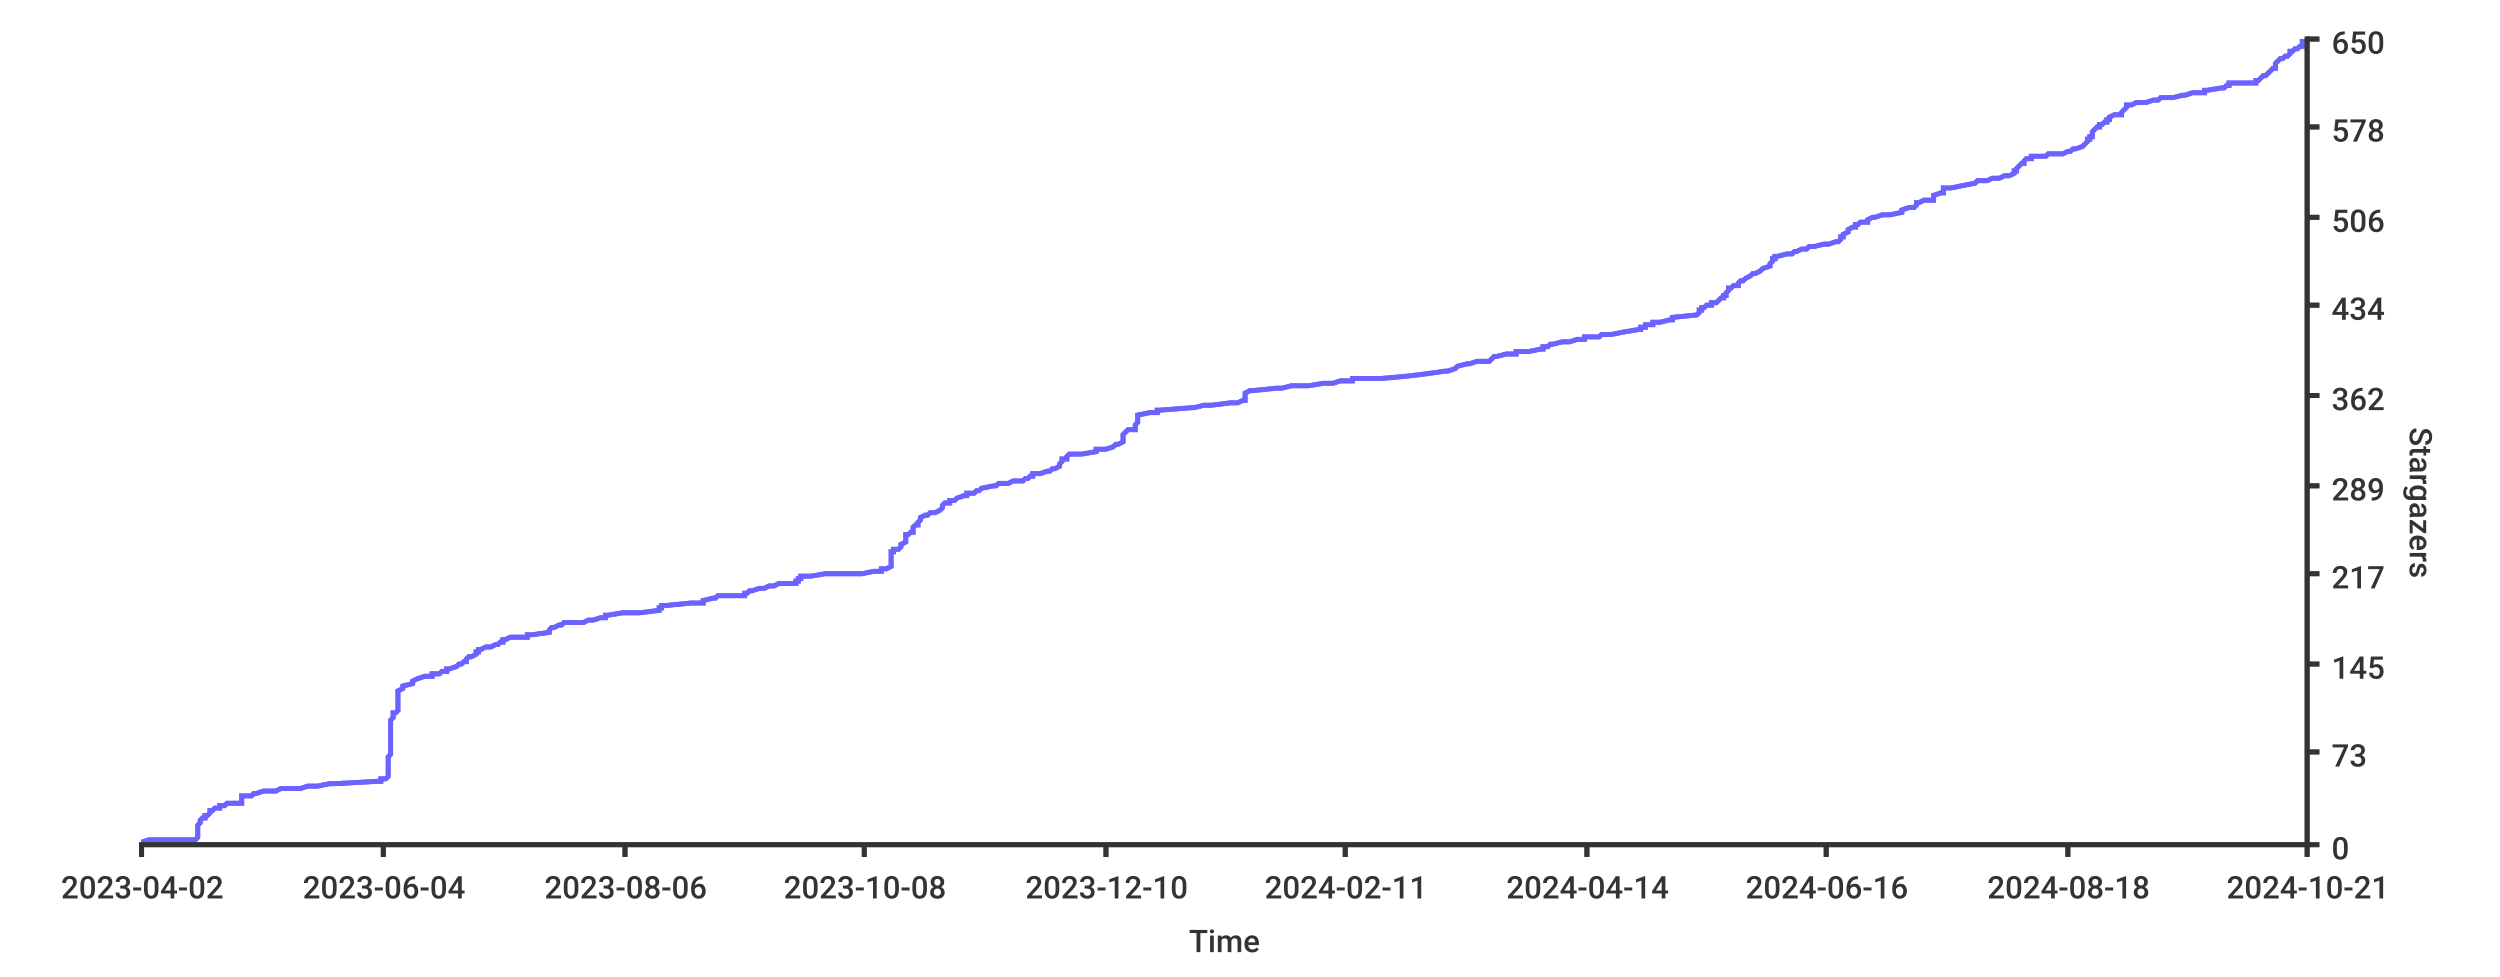
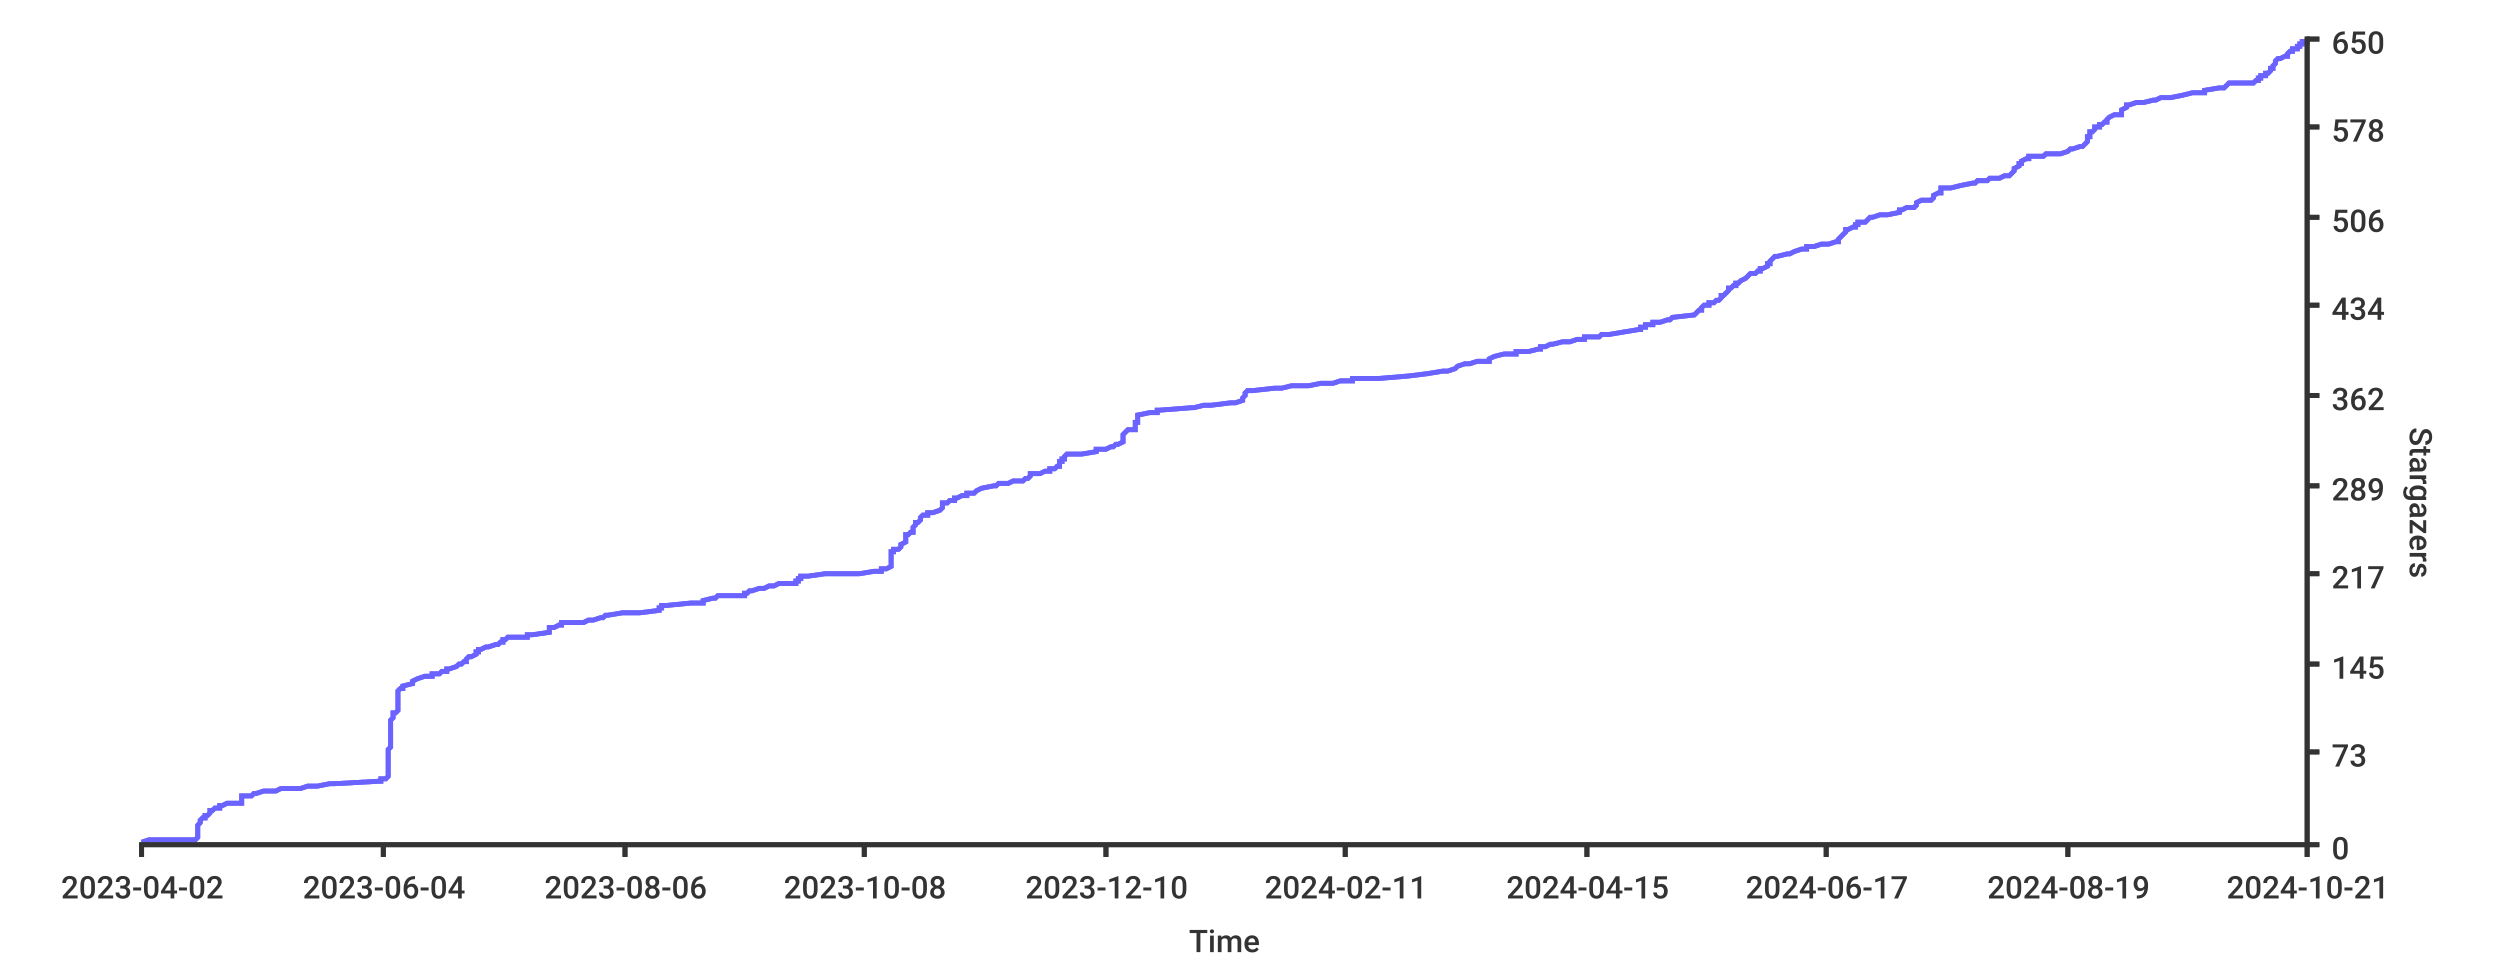
<svg xmlns="http://www.w3.org/2000/svg" width="1024px" height="400px">
  <style type="text/css">
path { fill: none; stroke: rgb(51,51,51); }
path.series { stroke: #6b63ff; }
rect.background { fill: rgb(255,255,255); stroke: none; }

text {
	stroke-width: 0;
	stroke: none;
	fill: rgba(51,51,51,1.0);
	font-size: 12.8px;
	font-family: 'Roboto Medium', sans-serif;
}
</style>
-   <rect rx="8" x="0" y="0" width="1024px" height="400px" class="background" />
-   <rect rx="8" x="0" y="0" width="1024px" height="400px" class="background" />
-   <path stroke-width="2" class="series" d="M 58 345 L 61 344 L 80 344 L 81 343 L 81 343 L 81 342 L 81 342 L 81 341 L 81 341 L 81 340 L 81 340 L 81 339 L 81 339 L 81 338 L 81 338 L 82 337 L 82 337 L 82 336 L 82 336 L 83 335 L 84 335 L 84 334 L 85 334 L 86 333 L 86 333 L 86 332 L 87 332 L 88 331 L 90 331 L 90 330 L 92 330 L 93 329 L 99 329 L 99 328 L 99 328 L 99 327 L 99 327 L 99 326 L 103 326 L 104 325 L 105 325 L 108 324 L 113 324 L 115 323 L 123 323 L 126 322 L 130 322 L 135 321 L 137 321 L 155 320 L 156 320 L 156 319 L 158 319 L 159 318 L 159 318 L 159 317 L 159 317 L 159 316 L 159 316 L 159 315 L 159 315 L 159 314 L 159 314 L 159 313 L 159 313 L 159 312 L 159 311 L 159 311 L 159 310 L 159 310 L 160 309 L 160 309 L 160 308 L 160 308 L 160 307 L 160 307 L 160 306 L 160 306 L 160 305 L 160 305 L 160 304 L 160 304 L 160 303 L 160 303 L 160 302 L 160 302 L 160 301 L 160 301 L 160 300 L 160 300 L 160 299 L 160 299 L 160 298 L 160 298 L 160 297 L 160 297 L 160 296 L 160 296 L 160 295 L 160 295 L 161 294 L 161 294 L 161 293 L 161 293 L 161 292 L 162 292 L 163 291 L 163 291 L 163 290 L 163 290 L 163 289 L 163 289 L 163 288 L 163 288 L 163 287 L 163 287 L 163 286 L 163 286 L 163 285 L 163 285 L 163 284 L 163 284 L 163 283 L 163 283 L 165 282 L 165 282 L 165 281 L 165 281 L 169 280 L 169 280 L 169 279 L 171 278 L 171 278 L 174 277 L 177 277 L 177 276 L 180 276 L 181 275 L 183 275 L 183 274 L 184 274 L 187 273 L 187 273 L 188 272 L 189 272 L 190 271 L 191 271 L 191 270 L 191 270 L 192 269 L 193 269 L 195 268 L 195 268 L 195 267 L 196 267 L 196 266 L 197 266 L 199 265 L 201 265 L 203 264 L 204 264 L 205 263 L 206 263 L 206 262 L 207 262 L 209 261 L 216 261 L 216 260 L 218 260 L 225 259 L 225 259 L 225 258 L 225 258 L 226 257 L 227 257 L 229 256 L 230 256 L 231 255 L 239 255 L 241 254 L 243 254 L 246 253 L 248 253 L 248 252 L 249 252 L 255 251 L 262 251 L 270 250 L 270 250 L 270 249 L 271 249 L 271 248 L 273 248 L 283 247 L 288 247 L 288 246 L 292 245 L 293 245 L 294 244 L 305 244 L 305 243 L 306 243 L 307 242 L 308 242 L 311 241 L 313 241 L 315 240 L 317 240 L 319 239 L 326 239 L 326 238 L 327 238 L 327 237 L 328 237 L 328 236 L 332 236 L 338 235 L 353 235 L 358 234 L 361 234 L 361 233 L 363 233 L 365 232 L 365 232 L 365 231 L 365 231 L 365 230 L 365 230 L 365 229 L 365 229 L 365 228 L 365 228 L 365 227 L 365 227 L 365 226 L 366 226 L 366 225 L 368 225 L 369 224 L 369 224 L 369 223 L 369 223 L 371 222 L 371 222 L 371 221 L 371 221 L 371 220 L 371 220 L 371 219 L 372 219 L 373 218 L 374 218 L 374 217 L 374 217 L 374 216 L 374 216 L 375 215 L 376 215 L 376 214 L 376 214 L 377 213 L 377 212 L 377 212 L 379 211 L 380 211 L 381 210 L 383 210 L 385 209 L 385 209 L 386 208 L 386 208 L 386 207 L 386 207 L 387 206 L 389 206 L 389 205 L 391 205 L 392 204 L 392 204 L 395 203 L 396 203 L 396 202 L 399 202 L 400 201 L 401 201 L 402 200 L 402 200 L 407 199 L 408 199 L 409 198 L 413 198 L 415 197 L 419 197 L 420 196 L 421 196 L 422 195 L 423 195 L 423 194 L 426 194 L 429 193 L 430 193 L 431 192 L 432 192 L 434 191 L 434 191 L 434 190 L 434 190 L 435 189 L 435 189 L 435 188 L 437 188 L 437 187 L 437 187 L 438 186 L 443 186 L 449 185 L 449 185 L 449 184 L 453 184 L 456 183 L 456 183 L 457 182 L 458 182 L 460 181 L 460 181 L 460 180 L 460 179 L 460 179 L 460 178 L 460 178 L 461 177 L 461 177 L 462 176 L 465 176 L 465 175 L 465 175 L 465 174 L 465 174 L 466 173 L 466 173 L 466 172 L 466 172 L 466 171 L 466 171 L 466 170 L 466 170 L 471 169 L 474 169 L 474 168 L 475 168 L 488 167 L 489 167 L 493 166 L 496 166 L 504 165 L 507 165 L 509 164 L 510 164 L 510 163 L 510 163 L 510 162 L 510 162 L 510 161 L 510 161 L 512 160 L 513 160 L 523 159 L 525 159 L 529 158 L 536 158 L 542 157 L 546 157 L 549 156 L 554 156 L 554 155 L 566 155 L 577 154 L 577 154 L 585 153 L 585 153 L 592 152 L 593 152 L 596 151 L 596 151 L 597 150 L 597 150 L 601 149 L 602 149 L 605 148 L 610 148 L 611 147 L 612 146 L 613 146 L 617 145 L 621 145 L 621 144 L 626 144 L 631 143 L 632 143 L 632 142 L 634 142 L 635 141 L 636 141 L 640 140 L 643 140 L 646 139 L 649 139 L 649 138 L 655 138 L 656 137 L 660 137 L 665 136 L 665 136 L 671 135 L 672 135 L 672 134 L 674 134 L 674 133 L 677 133 L 677 132 L 680 132 L 684 131 L 685 131 L 685 130 L 685 130 L 695 129 L 695 129 L 696 128 L 696 128 L 696 127 L 697 127 L 697 126 L 698 126 L 699 125 L 701 125 L 701 124 L 703 124 L 704 123 L 704 123 L 705 122 L 706 122 L 706 121 L 707 121 L 707 120 L 707 120 L 708 119 L 708 119 L 708 118 L 709 118 L 710 117 L 712 117 L 712 116 L 712 116 L 713 115 L 714 115 L 715 114 L 717 113 L 717 113 L 718 112 L 719 112 L 721 111 L 721 111 L 722 110 L 722 110 L 725 109 L 725 109 L 725 108 L 725 108 L 726 107 L 726 107 L 726 106 L 727 106 L 727 105 L 728 105 L 732 104 L 734 104 L 735 103 L 736 103 L 738 102 L 740 102 L 741 101 L 743 101 L 747 100 L 749 100 L 752 99 L 753 99 L 754 98 L 754 98 L 754 97 L 755 97 L 755 96 L 755 96 L 757 95 L 757 95 L 757 94 L 757 94 L 759 93 L 760 93 L 760 92 L 761 92 L 762 91 L 765 91 L 765 90 L 765 90 L 767 89 L 768 89 L 771 88 L 774 88 L 779 87 L 779 87 L 779 86 L 779 86 L 782 85 L 784 85 L 785 84 L 785 84 L 785 83 L 786 83 L 788 82 L 792 82 L 792 81 L 792 80 L 792 80 L 795 79 L 796 79 L 796 78 L 796 78 L 796 77 L 799 77 L 804 76 L 804 76 L 809 75 L 809 75 L 810 74 L 814 74 L 816 73 L 819 73 L 821 72 L 823 72 L 825 71 L 825 71 L 825 70 L 826 70 L 826 69 L 826 69 L 827 68 L 827 68 L 828 67 L 829 67 L 829 66 L 829 66 L 830 65 L 832 65 L 832 64 L 838 64 L 839 63 L 845 63 L 847 62 L 848 62 L 849 61 L 850 61 L 853 60 L 853 60 L 854 59 L 854 59 L 855 58 L 855 58 L 855 57 L 856 57 L 856 56 L 857 56 L 857 55 L 857 55 L 857 54 L 857 54 L 858 53 L 858 53 L 859 52 L 860 52 L 860 51 L 861 51 L 862 50 L 863 50 L 863 49 L 864 49 L 864 48 L 866 47 L 869 47 L 869 46 L 869 46 L 870 45 L 870 45 L 871 44 L 871 44 L 871 43 L 873 43 L 875 42 L 879 42 L 882 41 L 884 41 L 885 40 L 890 40 L 894 39 L 895 39 L 898 38 L 903 38 L 903 37 L 904 37 L 910 36 L 911 36 L 912 35 L 913 35 L 913 34 L 924 34 L 924 33 L 925 33 L 926 32 L 926 32 L 927 31 L 928 31 L 929 30 L 929 30 L 930 29 L 930 29 L 931 28 L 932 28 L 932 27 L 932 27 L 932 26 L 932 26 L 933 25 L 933 25 L 934 24 L 935 24 L 936 23 L 937 23 L 938 22 L 938 22 L 938 21 L 939 21 L 940 20 L 941 20 L 942 19 L 943 19 L 943 18 L 943 18 L 943 17 L 945 17" />
-   <path stroke-width="2" class="series" d="M 58 345 L 61 344 L 80 344 L 81 343 L 81 343 L 81 342 L 81 342 L 81 341 L 81 341 L 81 340 L 81 340 L 81 339 L 81 339 L 81 338 L 81 338 L 82 337 L 82 337 L 82 336 L 82 336 L 83 335 L 84 335 L 84 334 L 85 334 L 86 333 L 86 333 L 86 332 L 87 332 L 88 331 L 90 331 L 90 330 L 92 330 L 93 329 L 99 329 L 99 328 L 99 328 L 99 327 L 99 327 L 99 326 L 103 326 L 104 325 L 105 325 L 108 324 L 113 324 L 115 323 L 123 323 L 126 322 L 130 322 L 135 321 L 137 321 L 155 320 L 156 320 L 156 319 L 158 319 L 159 318 L 159 318 L 159 317 L 159 317 L 159 316 L 159 316 L 159 315 L 159 315 L 159 314 L 159 314 L 159 313 L 159 313 L 159 312 L 159 311 L 159 311 L 159 310 L 159 310 L 160 309 L 160 309 L 160 308 L 160 308 L 160 307 L 160 307 L 160 306 L 160 306 L 160 305 L 160 305 L 160 304 L 160 304 L 160 303 L 160 303 L 160 302 L 160 302 L 160 301 L 160 301 L 160 300 L 160 300 L 160 299 L 160 299 L 160 298 L 160 298 L 160 297 L 160 297 L 160 296 L 160 296 L 160 295 L 160 295 L 161 294 L 161 294 L 161 293 L 161 293 L 161 292 L 162 292 L 163 291 L 163 291 L 163 290 L 163 290 L 163 289 L 163 289 L 163 288 L 163 288 L 163 287 L 163 287 L 163 286 L 163 286 L 163 285 L 163 285 L 163 284 L 163 284 L 163 283 L 163 283 L 165 282 L 165 282 L 165 281 L 165 281 L 169 280 L 169 280 L 169 279 L 171 278 L 171 278 L 174 277 L 177 277 L 177 276 L 180 276 L 181 275 L 183 275 L 183 274 L 184 274 L 187 273 L 187 273 L 188 272 L 189 272 L 190 271 L 191 271 L 191 270 L 191 270 L 192 269 L 193 269 L 195 268 L 195 268 L 195 267 L 196 267 L 196 266 L 197 266 L 199 265 L 201 265 L 203 264 L 204 264 L 205 263 L 206 263 L 206 262 L 207 262 L 209 261 L 216 261 L 216 260 L 218 260 L 225 259 L 225 259 L 225 258 L 225 258 L 226 257 L 227 257 L 229 256 L 230 256 L 231 255 L 239 255 L 241 254 L 243 254 L 246 253 L 248 253 L 248 252 L 249 252 L 255 251 L 262 251 L 270 250 L 270 250 L 270 249 L 271 249 L 271 248 L 273 248 L 283 247 L 288 247 L 288 246 L 292 245 L 293 245 L 294 244 L 305 244 L 305 243 L 306 243 L 307 242 L 308 242 L 311 241 L 313 241 L 315 240 L 317 240 L 319 239 L 326 239 L 326 238 L 327 238 L 327 237 L 328 237 L 328 236 L 332 236 L 338 235 L 353 235 L 358 234 L 361 234 L 361 233 L 363 233 L 365 232 L 365 232 L 365 231 L 365 231 L 365 230 L 365 230 L 365 229 L 365 229 L 365 228 L 365 228 L 365 227 L 365 227 L 365 226 L 366 226 L 366 225 L 368 225 L 369 224 L 369 224 L 369 223 L 369 223 L 371 222 L 371 222 L 371 221 L 371 221 L 371 220 L 371 220 L 371 219 L 372 219 L 373 218 L 374 218 L 374 217 L 374 217 L 374 216 L 374 216 L 375 215 L 376 215 L 376 214 L 376 214 L 377 213 L 377 212 L 377 212 L 379 211 L 380 211 L 381 210 L 383 210 L 385 209 L 385 209 L 386 208 L 386 208 L 386 207 L 386 207 L 387 206 L 389 206 L 389 205 L 391 205 L 392 204 L 392 204 L 395 203 L 396 203 L 396 202 L 399 202 L 400 201 L 401 201 L 402 200 L 402 200 L 407 199 L 408 199 L 409 198 L 413 198 L 415 197 L 419 197 L 420 196 L 421 196 L 422 195 L 423 195 L 423 194 L 426 194 L 429 193 L 430 193 L 431 192 L 432 192 L 434 191 L 434 191 L 434 190 L 434 190 L 435 189 L 435 189 L 435 188 L 437 188 L 437 187 L 437 187 L 438 186 L 443 186 L 449 185 L 449 185 L 449 184 L 453 184 L 456 183 L 456 183 L 457 182 L 458 182 L 460 181 L 460 181 L 460 180 L 460 179 L 460 179 L 460 178 L 460 178 L 461 177 L 461 177 L 462 176 L 465 176 L 465 175 L 465 175 L 465 174 L 465 174 L 466 173 L 466 173 L 466 172 L 466 172 L 466 171 L 466 171 L 466 170 L 466 170 L 471 169 L 474 169 L 474 168 L 475 168 L 488 167 L 489 167 L 493 166 L 496 166 L 504 165 L 507 165 L 509 164 L 510 164 L 510 163 L 510 163 L 510 162 L 510 162 L 510 161 L 510 161 L 512 160 L 513 160 L 523 159 L 525 159 L 529 158 L 536 158 L 542 157 L 546 157 L 549 156 L 554 156 L 554 155 L 566 155 L 577 154 L 577 154 L 585 153 L 585 153 L 592 152 L 593 152 L 596 151 L 596 151 L 597 150 L 597 150 L 601 149 L 602 149 L 605 148 L 610 148 L 611 147 L 612 146 L 613 146 L 617 145 L 621 145 L 621 144 L 626 144 L 631 143 L 632 143 L 632 142 L 634 142 L 635 141 L 636 141 L 640 140 L 643 140 L 646 139 L 649 139 L 649 138 L 655 138 L 656 137 L 660 137 L 665 136 L 665 136 L 671 135 L 672 135 L 672 134 L 674 134 L 674 133 L 677 133 L 677 132 L 680 132 L 684 131 L 685 131 L 685 130 L 685 130 L 695 129 L 695 129 L 696 128 L 696 128 L 696 127 L 697 127 L 697 126 L 698 126 L 699 125 L 701 125 L 701 124 L 703 124 L 704 123 L 704 123 L 705 122 L 706 122 L 706 121 L 707 121 L 707 120 L 707 120 L 708 119 L 708 119 L 708 118 L 709 118 L 710 117 L 712 117 L 712 116 L 712 116 L 713 115 L 714 115 L 715 114 L 717 113 L 717 113 L 718 112 L 719 112 L 721 111 L 721 111 L 722 110 L 722 110 L 725 109 L 725 109 L 725 108 L 725 108 L 726 107 L 726 107 L 726 106 L 727 106 L 727 105 L 728 105 L 732 104 L 734 104 L 735 103 L 736 103 L 738 102 L 740 102 L 741 101 L 743 101 L 747 100 L 749 100 L 752 99 L 753 99 L 754 98 L 754 98 L 754 97 L 755 97 L 755 96 L 755 96 L 757 95 L 757 95 L 757 94 L 757 94 L 759 93 L 760 93 L 760 92 L 761 92 L 762 91 L 765 91 L 765 90 L 765 90 L 767 89 L 768 89 L 771 88 L 774 88 L 779 87 L 779 87 L 779 86 L 779 86 L 782 85 L 784 85 L 785 84 L 785 84 L 785 83 L 786 83 L 788 82 L 792 82 L 792 81 L 792 80 L 792 80 L 795 79 L 796 79 L 796 78 L 796 78 L 796 77 L 799 77 L 804 76 L 804 76 L 809 75 L 809 75 L 810 74 L 814 74 L 816 73 L 819 73 L 821 72 L 823 72 L 825 71 L 825 71 L 825 70 L 826 70 L 826 69 L 826 69 L 827 68 L 827 68 L 828 67 L 829 67 L 829 66 L 829 66 L 830 65 L 832 65 L 832 64 L 838 64 L 839 63 L 845 63 L 847 62 L 848 62 L 849 61 L 850 61 L 853 60 L 853 60 L 854 59 L 854 59 L 855 58 L 855 58 L 855 57 L 856 57 L 856 56 L 857 56 L 857 55 L 857 55 L 857 54 L 857 54 L 858 53 L 858 53 L 859 52 L 860 52 L 860 51 L 861 51 L 862 50 L 863 50 L 863 49 L 864 49 L 864 48 L 866 47 L 869 47 L 869 46 L 869 46 L 870 45 L 870 45 L 871 44 L 871 44 L 871 43 L 873 43 L 875 42 L 879 42 L 882 41 L 884 41 L 885 40 L 890 40 L 894 39 L 895 39 L 898 38 L 903 38 L 903 37 L 904 37 L 910 36 L 911 36 L 912 35 L 913 35 L 913 34 L 924 34 L 924 33 L 925 33 L 926 32 L 926 32 L 927 31 L 928 31 L 929 30 L 929 30 L 930 29 L 930 29 L 931 28 L 932 28 L 932 27 L 932 27 L 932 26 L 932 26 L 933 25 L 933 25 L 934 24 L 935 24 L 936 23 L 937 23 L 938 22 L 938 22 L 938 21 L 939 21 L 940 20 L 941 20 L 942 19 L 943 19 L 943 18 L 943 18 L 943 17 L 945 17" />
-   <path stroke-width="2" d="M 945 346 L 945 15" />
+   <rect x="0" y="0" width="1024px" height="400px" class="background" rx="8" />
+   <rect height="400px" class="background" rx="8" x="0" y="0" width="1024px" />
+   <path stroke-width="2" class="series" d="M 58 345 L 61 344 L 80 344 L 81 343 L 81 343 L 81 342 L 81 342 L 81 341 L 81 341 L 81 340 L 81 340 L 81 339 L 81 339 L 81 338 L 81 338 L 82 337 L 82 337 L 82 336 L 82 336 L 83 335 L 84 335 L 84 334 L 85 334 L 86 333 L 86 333 L 86 332 L 87 332 L 88 331 L 90 331 L 90 330 L 91 330 L 93 329 L 99 329 L 99 328 L 99 328 L 99 327 L 99 327 L 99 326 L 103 326 L 104 325 L 105 325 L 108 324 L 113 324 L 115 323 L 123 323 L 126 322 L 130 322 L 135 321 L 137 321 L 155 320 L 156 320 L 156 319 L 158 319 L 159 318 L 159 318 L 159 317 L 159 317 L 159 316 L 159 316 L 159 315 L 159 315 L 159 314 L 159 314 L 159 313 L 159 313 L 159 312 L 159 311 L 159 311 L 159 310 L 159 310 L 159 309 L 159 309 L 159 308 L 159 308 L 159 307 L 159 307 L 160 306 L 160 306 L 160 305 L 160 305 L 160 304 L 160 304 L 160 303 L 160 303 L 160 302 L 160 302 L 160 301 L 160 301 L 160 300 L 160 300 L 160 299 L 160 299 L 160 298 L 160 298 L 160 297 L 160 297 L 160 296 L 160 296 L 160 295 L 160 295 L 161 294 L 161 294 L 161 293 L 161 293 L 161 292 L 162 292 L 163 291 L 163 291 L 163 290 L 163 290 L 163 289 L 163 289 L 163 288 L 163 288 L 163 287 L 163 287 L 163 286 L 163 286 L 163 285 L 163 285 L 163 284 L 163 284 L 163 283 L 163 283 L 164 282 L 165 282 L 165 281 L 165 281 L 169 280 L 169 280 L 169 279 L 171 278 L 171 278 L 174 277 L 177 277 L 177 276 L 180 276 L 181 275 L 183 275 L 183 274 L 184 274 L 187 273 L 187 273 L 188 272 L 189 272 L 190 271 L 191 271 L 191 270 L 191 270 L 192 269 L 193 269 L 195 268 L 195 268 L 195 267 L 196 267 L 196 266 L 197 266 L 199 265 L 200 265 L 203 264 L 204 264 L 205 263 L 206 263 L 206 262 L 207 262 L 208 261 L 216 261 L 216 260 L 218 260 L 225 259 L 225 259 L 225 258 L 225 258 L 225 257 L 227 257 L 229 256 L 230 256 L 230 255 L 239 255 L 241 254 L 243 254 L 246 253 L 247 253 L 248 252 L 249 252 L 255 251 L 262 251 L 270 250 L 270 250 L 270 249 L 271 249 L 271 248 L 273 248 L 283 247 L 288 247 L 288 246 L 292 245 L 293 245 L 294 244 L 305 244 L 305 243 L 306 243 L 307 242 L 308 242 L 311 241 L 313 241 L 315 240 L 317 240 L 319 239 L 326 239 L 326 238 L 327 238 L 327 237 L 328 237 L 328 236 L 331 236 L 338 235 L 352 235 L 358 234 L 361 234 L 361 233 L 363 233 L 365 232 L 365 232 L 365 231 L 365 231 L 365 230 L 365 230 L 365 229 L 365 229 L 365 228 L 365 228 L 365 227 L 365 227 L 365 226 L 366 226 L 366 225 L 368 225 L 369 224 L 369 224 L 369 223 L 369 223 L 371 222 L 371 222 L 371 221 L 371 221 L 371 220 L 371 220 L 371 219 L 372 219 L 373 218 L 374 218 L 374 217 L 374 217 L 374 216 L 374 216 L 375 215 L 375 215 L 375 214 L 376 214 L 377 213 L 377 212 L 377 212 L 378 211 L 380 211 L 380 210 L 382 210 L 385 209 L 385 209 L 386 208 L 386 208 L 386 207 L 386 207 L 386 206 L 388 206 L 389 205 L 391 205 L 391 204 L 392 204 L 394 203 L 396 203 L 396 202 L 399 202 L 400 201 L 400 201 L 402 200 L 402 200 L 407 199 L 408 199 L 409 198 L 413 198 L 415 197 L 419 197 L 420 196 L 421 196 L 422 195 L 422 195 L 422 194 L 426 194 L 428 193 L 430 193 L 430 192 L 432 192 L 433 191 L 434 191 L 434 190 L 434 190 L 434 189 L 435 189 L 435 188 L 436 188 L 436 187 L 436 187 L 437 186 L 443 186 L 449 185 L 449 185 L 449 184 L 453 184 L 455 183 L 456 183 L 457 182 L 458 182 L 460 181 L 460 181 L 460 180 L 460 179 L 460 179 L 460 178 L 460 178 L 461 177 L 461 177 L 462 176 L 465 176 L 465 175 L 465 175 L 465 174 L 465 174 L 465 173 L 466 173 L 466 172 L 466 172 L 466 171 L 466 171 L 466 170 L 466 170 L 471 169 L 474 169 L 474 168 L 475 168 L 488 167 L 489 167 L 493 166 L 496 166 L 504 165 L 506 165 L 509 164 L 509 164 L 509 163 L 509 163 L 510 162 L 510 162 L 510 161 L 510 161 L 511 160 L 513 160 L 522 159 L 525 159 L 529 158 L 536 158 L 541 157 L 546 157 L 549 156 L 554 156 L 554 155 L 565 155 L 577 154 L 577 154 L 585 153 L 585 153 L 591 152 L 593 152 L 596 151 L 596 151 L 597 150 L 597 150 L 600 149 L 602 149 L 605 148 L 610 148 L 610 147 L 612 146 L 612 146 L 616 145 L 621 145 L 621 144 L 626 144 L 630 143 L 631 143 L 631 142 L 633 142 L 635 141 L 636 141 L 640 140 L 643 140 L 646 139 L 649 139 L 649 138 L 655 138 L 656 137 L 659 137 L 665 136 L 665 136 L 671 135 L 672 135 L 672 134 L 674 134 L 674 133 L 677 133 L 677 132 L 680 132 L 683 131 L 684 131 L 685 130 L 685 130 L 694 129 L 694 129 L 695 128 L 695 128 L 696 127 L 697 127 L 697 126 L 697 126 L 698 125 L 700 125 L 700 124 L 702 124 L 703 123 L 704 123 L 705 122 L 705 122 L 705 121 L 706 121 L 707 120 L 707 120 L 708 119 L 708 119 L 708 118 L 709 118 L 710 117 L 711 117 L 711 116 L 712 116 L 713 115 L 713 115 L 715 114 L 716 113 L 716 113 L 717 112 L 719 112 L 720 111 L 721 111 L 721 110 L 722 110 L 724 109 L 724 109 L 724 108 L 725 108 L 725 107 L 725 107 L 726 106 L 726 106 L 727 105 L 728 105 L 732 104 L 733 104 L 735 103 L 735 103 L 738 102 L 740 102 L 740 101 L 743 101 L 746 100 L 749 100 L 752 99 L 753 99 L 753 98 L 753 98 L 754 97 L 754 97 L 755 96 L 755 96 L 756 95 L 756 95 L 756 94 L 757 94 L 759 93 L 760 93 L 760 92 L 761 92 L 761 91 L 764 91 L 765 90 L 765 90 L 766 89 L 767 89 L 770 88 L 773 88 L 778 87 L 778 87 L 778 86 L 779 86 L 781 85 L 784 85 L 785 84 L 785 84 L 785 83 L 785 83 L 787 82 L 791 82 L 792 81 L 792 80 L 792 80 L 794 79 L 795 79 L 795 78 L 795 78 L 795 77 L 799 77 L 803 76 L 803 76 L 808 75 L 809 75 L 810 74 L 814 74 L 815 73 L 819 73 L 821 72 L 823 72 L 824 71 L 824 71 L 825 70 L 825 70 L 825 69 L 825 69 L 827 68 L 827 68 L 827 67 L 828 67 L 828 66 L 828 66 L 830 65 L 831 65 L 831 64 L 837 64 L 838 63 L 844 63 L 847 62 L 847 62 L 848 61 L 849 61 L 852 60 L 853 60 L 854 59 L 854 59 L 855 58 L 855 58 L 855 57 L 855 57 L 855 56 L 856 56 L 856 55 L 856 55 L 856 54 L 857 54 L 858 53 L 858 53 L 858 52 L 860 52 L 860 51 L 861 51 L 862 50 L 863 50 L 863 49 L 863 49 L 864 48 L 866 47 L 869 47 L 869 46 L 869 46 L 869 45 L 869 45 L 871 44 L 871 44 L 871 43 L 872 43 L 875 42 L 878 42 L 882 41 L 883 41 L 885 40 L 889 40 L 894 39 L 894 39 L 898 38 L 903 38 L 903 37 L 903 37 L 909 36 L 911 36 L 912 35 L 912 35 L 913 34 L 923 34 L 924 33 L 925 33 L 925 32 L 926 32 L 926 31 L 928 31 L 928 30 L 929 30 L 930 29 L 930 29 L 930 28 L 931 28 L 931 27 L 931 27 L 932 26 L 932 26 L 932 25 L 932 25 L 933 24 L 934 24 L 936 23 L 937 23 L 937 22 L 937 22 L 938 21 L 939 21 L 939 20 L 941 20 L 941 19 L 942 19 L 942 18 L 943 18 L 943 17 L 945 17 L 945 16" />
+   <path stroke-width="2" class="series" d="M 58 345 L 61 344 L 80 344 L 81 343 L 81 343 L 81 342 L 81 342 L 81 341 L 81 341 L 81 340 L 81 340 L 81 339 L 81 339 L 81 338 L 81 338 L 82 337 L 82 337 L 82 336 L 82 336 L 83 335 L 84 335 L 84 334 L 85 334 L 86 333 L 86 333 L 86 332 L 87 332 L 88 331 L 90 331 L 90 330 L 91 330 L 93 329 L 99 329 L 99 328 L 99 328 L 99 327 L 99 327 L 99 326 L 103 326 L 104 325 L 105 325 L 108 324 L 113 324 L 115 323 L 123 323 L 126 322 L 130 322 L 135 321 L 137 321 L 155 320 L 156 320 L 156 319 L 158 319 L 159 318 L 159 318 L 159 317 L 159 317 L 159 316 L 159 316 L 159 315 L 159 315 L 159 314 L 159 314 L 159 313 L 159 313 L 159 312 L 159 311 L 159 311 L 159 310 L 159 310 L 159 309 L 159 309 L 159 308 L 159 308 L 159 307 L 159 307 L 160 306 L 160 306 L 160 305 L 160 305 L 160 304 L 160 304 L 160 303 L 160 303 L 160 302 L 160 302 L 160 301 L 160 301 L 160 300 L 160 300 L 160 299 L 160 299 L 160 298 L 160 298 L 160 297 L 160 297 L 160 296 L 160 296 L 160 295 L 160 295 L 161 294 L 161 294 L 161 293 L 161 293 L 161 292 L 162 292 L 163 291 L 163 291 L 163 290 L 163 290 L 163 289 L 163 289 L 163 288 L 163 288 L 163 287 L 163 287 L 163 286 L 163 286 L 163 285 L 163 285 L 163 284 L 163 284 L 163 283 L 163 283 L 164 282 L 165 282 L 165 281 L 165 281 L 169 280 L 169 280 L 169 279 L 171 278 L 171 278 L 174 277 L 177 277 L 177 276 L 180 276 L 181 275 L 183 275 L 183 274 L 184 274 L 187 273 L 187 273 L 188 272 L 189 272 L 190 271 L 191 271 L 191 270 L 191 270 L 192 269 L 193 269 L 195 268 L 195 268 L 195 267 L 196 267 L 196 266 L 197 266 L 199 265 L 200 265 L 203 264 L 204 264 L 205 263 L 206 263 L 206 262 L 207 262 L 208 261 L 216 261 L 216 260 L 218 260 L 225 259 L 225 259 L 225 258 L 225 258 L 225 257 L 227 257 L 229 256 L 230 256 L 230 255 L 239 255 L 241 254 L 243 254 L 246 253 L 247 253 L 248 252 L 249 252 L 255 251 L 262 251 L 270 250 L 270 250 L 270 249 L 271 249 L 271 248 L 273 248 L 283 247 L 288 247 L 288 246 L 292 245 L 293 245 L 294 244 L 305 244 L 305 243 L 306 243 L 307 242 L 308 242 L 311 241 L 313 241 L 315 240 L 317 240 L 319 239 L 326 239 L 326 238 L 327 238 L 327 237 L 328 237 L 328 236 L 331 236 L 338 235 L 352 235 L 358 234 L 361 234 L 361 233 L 363 233 L 365 232 L 365 232 L 365 231 L 365 231 L 365 230 L 365 230 L 365 229 L 365 229 L 365 228 L 365 228 L 365 227 L 365 227 L 365 226 L 366 226 L 366 225 L 368 225 L 369 224 L 369 224 L 369 223 L 369 223 L 371 222 L 371 222 L 371 221 L 371 221 L 371 220 L 371 220 L 371 219 L 372 219 L 373 218 L 374 218 L 374 217 L 374 217 L 374 216 L 374 216 L 375 215 L 375 215 L 375 214 L 376 214 L 377 213 L 377 212 L 377 212 L 378 211 L 380 211 L 380 210 L 382 210 L 385 209 L 385 209 L 386 208 L 386 208 L 386 207 L 386 207 L 386 206 L 388 206 L 389 205 L 391 205 L 391 204 L 392 204 L 394 203 L 396 203 L 396 202 L 399 202 L 400 201 L 400 201 L 402 200 L 402 200 L 407 199 L 408 199 L 409 198 L 413 198 L 415 197 L 419 197 L 420 196 L 421 196 L 422 195 L 422 195 L 422 194 L 426 194 L 428 193 L 430 193 L 430 192 L 432 192 L 433 191 L 434 191 L 434 190 L 434 190 L 434 189 L 435 189 L 435 188 L 436 188 L 436 187 L 436 187 L 437 186 L 443 186 L 449 185 L 449 185 L 449 184 L 453 184 L 455 183 L 456 183 L 457 182 L 458 182 L 460 181 L 460 181 L 460 180 L 460 179 L 460 179 L 460 178 L 460 178 L 461 177 L 461 177 L 462 176 L 465 176 L 465 175 L 465 175 L 465 174 L 465 174 L 465 173 L 466 173 L 466 172 L 466 172 L 466 171 L 466 171 L 466 170 L 466 170 L 471 169 L 474 169 L 474 168 L 475 168 L 488 167 L 489 167 L 493 166 L 496 166 L 504 165 L 506 165 L 509 164 L 509 164 L 509 163 L 509 163 L 510 162 L 510 162 L 510 161 L 510 161 L 511 160 L 513 160 L 522 159 L 525 159 L 529 158 L 536 158 L 541 157 L 546 157 L 549 156 L 554 156 L 554 155 L 565 155 L 577 154 L 577 154 L 585 153 L 585 153 L 591 152 L 593 152 L 596 151 L 596 151 L 597 150 L 597 150 L 600 149 L 602 149 L 605 148 L 610 148 L 610 147 L 612 146 L 612 146 L 616 145 L 621 145 L 621 144 L 626 144 L 630 143 L 631 143 L 631 142 L 633 142 L 635 141 L 636 141 L 640 140 L 643 140 L 646 139 L 649 139 L 649 138 L 655 138 L 656 137 L 659 137 L 665 136 L 665 136 L 671 135 L 672 135 L 672 134 L 674 134 L 674 133 L 677 133 L 677 132 L 680 132 L 683 131 L 684 131 L 685 130 L 685 130 L 694 129 L 694 129 L 695 128 L 695 128 L 696 127 L 697 127 L 697 126 L 697 126 L 698 125 L 700 125 L 700 124 L 702 124 L 703 123 L 704 123 L 705 122 L 705 122 L 705 121 L 706 121 L 707 120 L 707 120 L 708 119 L 708 119 L 708 118 L 709 118 L 710 117 L 711 117 L 711 116 L 712 116 L 713 115 L 713 115 L 715 114 L 716 113 L 716 113 L 717 112 L 719 112 L 720 111 L 721 111 L 721 110 L 722 110 L 724 109 L 724 109 L 724 108 L 725 108 L 725 107 L 725 107 L 726 106 L 726 106 L 727 105 L 728 105 L 732 104 L 733 104 L 735 103 L 735 103 L 738 102 L 740 102 L 740 101 L 743 101 L 746 100 L 749 100 L 752 99 L 753 99 L 753 98 L 753 98 L 754 97 L 754 97 L 755 96 L 755 96 L 756 95 L 756 95 L 756 94 L 757 94 L 759 93 L 760 93 L 760 92 L 761 92 L 761 91 L 764 91 L 765 90 L 765 90 L 766 89 L 767 89 L 770 88 L 773 88 L 778 87 L 778 87 L 778 86 L 779 86 L 781 85 L 784 85 L 785 84 L 785 84 L 785 83 L 785 83 L 787 82 L 791 82 L 792 81 L 792 80 L 792 80 L 794 79 L 795 79 L 795 78 L 795 78 L 795 77 L 799 77 L 803 76 L 803 76 L 808 75 L 809 75 L 810 74 L 814 74 L 815 73 L 819 73 L 821 72 L 823 72 L 824 71 L 824 71 L 825 70 L 825 70 L 825 69 L 825 69 L 827 68 L 827 68 L 827 67 L 828 67 L 828 66 L 828 66 L 830 65 L 831 65 L 831 64 L 837 64 L 838 63 L 844 63 L 847 62 L 847 62 L 848 61 L 849 61 L 852 60 L 853 60 L 854 59 L 854 59 L 855 58 L 855 58 L 855 57 L 855 57 L 855 56 L 856 56 L 856 55 L 856 55 L 856 54 L 857 54 L 858 53 L 858 53 L 858 52 L 860 52 L 860 51 L 861 51 L 862 50 L 863 50 L 863 49 L 863 49 L 864 48 L 866 47 L 869 47 L 869 46 L 869 46 L 869 45 L 869 45 L 871 44 L 871 44 L 871 43 L 872 43 L 875 42 L 878 42 L 882 41 L 883 41 L 885 40 L 889 40 L 894 39 L 894 39 L 898 38 L 903 38 L 903 37 L 903 37 L 909 36 L 911 36 L 912 35 L 912 35 L 913 34 L 923 34 L 924 33 L 925 33 L 925 32 L 926 32 L 926 31 L 928 31 L 928 30 L 929 30 L 930 29 L 930 29 L 930 28 L 931 28 L 931 27 L 931 27 L 932 26 L 932 26 L 932 25 L 932 25 L 933 24 L 934 24 L 936 23 L 937 23 L 937 22 L 937 22 L 938 21 L 939 21 L 939 20 L 941 20 L 941 19 L 942 19 L 942 18 L 943 18 L 943 17 L 945 17 L 945 16" />
+   <path d="M 945 346 L 945 15" stroke-width="2" />
  <path stroke-width="2" d="M 945 346 L 945 15" />
  <path stroke-width="2" d="M 945 346 L 950 346" />
  <path stroke-width="2" d="M 945 346 L 950 346" />
  <text x="955" y="352">0</text>
  <path stroke-width="2" d="M 945 308 L 950 308" />
  <path stroke-width="2" d="M 945 308 L 950 308" />
  <text x="955" y="314">73</text>
  <path stroke-width="2" d="M 945 272 L 950 272" />
-   <path stroke-width="2" d="M 945 272 L 950 272" />
+   <path d="M 945 272 L 950 272" stroke-width="2" />
  <text x="955" y="278">145</text>
  <path stroke-width="2" d="M 945 235 L 950 235" />
  <path stroke-width="2" d="M 945 235 L 950 235" />
  <text x="955" y="241">217</text>
  <path stroke-width="2" d="M 945 199 L 950 199" />
  <path stroke-width="2" d="M 945 199 L 950 199" />
-   <text x="955" y="205">289</text>
+   <text y="205" x="955">289</text>
  <path stroke-width="2" d="M 945 162 L 950 162" />
  <path stroke-width="2" d="M 945 162 L 950 162" />
-   <text y="168" x="955">362</text>
-   <path d="M 945 125 L 950 125" stroke-width="2" />
-   <path d="M 945 125 L 950 125" stroke-width="2" />
-   <text x="955" y="131">434</text>
-   <path stroke-width="2" d="M 945 89 L 950 89" />
+   <text x="955" y="168">362</text>
+   <path stroke-width="2" d="M 945 125 L 950 125" />
+   <path stroke-width="2" d="M 945 125 L 950 125" />
+   <text y="131" x="955">434</text>
+   <path d="M 945 89 L 950 89" stroke-width="2" />
  <path stroke-width="2" d="M 945 89 L 950 89" />
  <text x="955" y="95">506</text>
-   <path d="M 945 52 L 950 52" stroke-width="2" />
+   <path stroke-width="2" d="M 945 52 L 950 52" />
  <path stroke-width="2" d="M 945 52 L 950 52" />
  <text x="955" y="58">578</text>
-   <path d="M 945 16 L 950 16" stroke-width="2" />
+   <path stroke-width="2" d="M 945 16 L 950 16" />
  <path stroke-width="2" d="M 945 16 L 950 16" />
  <text x="955" y="22">650</text>
-   <text y="175" transform="rotate(90.00,987,175)" x="987">Stargazers</text>
-   <path stroke-width="2" d="M 57 346 L 945 346" />
+   <text x="987" y="175" transform="rotate(90.00,987,175)">Stargazers</text>
+   <path d="M 57 346 L 945 346" stroke-width="2" />
  <path stroke-width="2" d="M 57 346 L 945 346" />
  <path stroke-width="2" d="M 58 346 L 58 351" />
  <path stroke-width="2" d="M 58 346 L 58 351" />
  <text x="25" y="368">2023-04-02</text>
  <path stroke-width="2" d="M 157 346 L 157 351" />
  <path stroke-width="2" d="M 157 346 L 157 351" />
  <text x="124" y="368">2023-06-04</text>
  <path stroke-width="2" d="M 256 346 L 256 351" />
  <path stroke-width="2" d="M 256 346 L 256 351" />
  <text x="223" y="368">2023-08-06</text>
-   <path stroke-width="2" d="M 354 346 L 354 351" />
-   <path stroke-width="2" d="M 354 346 L 354 351" />
+   <path d="M 354 346 L 354 351" stroke-width="2" />
+   <path d="M 354 346 L 354 351" stroke-width="2" />
  <text x="321" y="368">2023-10-08</text>
  <path stroke-width="2" d="M 453 346 L 453 351" />
  <path stroke-width="2" d="M 453 346 L 453 351" />
  <text x="420" y="368">2023-12-10</text>
  <path d="M 551 346 L 551 351" stroke-width="2" />
-   <path stroke-width="2" d="M 551 346 L 551 351" />
+   <path d="M 551 346 L 551 351" stroke-width="2" />
  <text x="518" y="368">2024-02-11</text>
  <path stroke-width="2" d="M 650 346 L 650 351" />
  <path stroke-width="2" d="M 650 346 L 650 351" />
-   <text y="368" x="617">2024-04-14</text>
+   <text x="617" y="368">2024-04-15</text>
  <path stroke-width="2" d="M 748 346 L 748 351" />
  <path stroke-width="2" d="M 748 346 L 748 351" />
-   <text x="715" y="368">2024-06-16</text>
+   <text x="715" y="368">2024-06-17</text>
+   <path d="M 847 346 L 847 351" stroke-width="2" />
  <path stroke-width="2" d="M 847 346 L 847 351" />
-   <path stroke-width="2" d="M 847 346 L 847 351" />
-   <text x="814" y="368">2024-08-18</text>
+   <text x="814" y="368">2024-08-19</text>
  <path stroke-width="2" d="M 945 346 L 945 351" />
  <path stroke-width="2" d="M 945 346 L 945 351" />
  <text x="912" y="368">2024-10-21</text>
  <text y="390" x="487">Time</text>
</svg>
